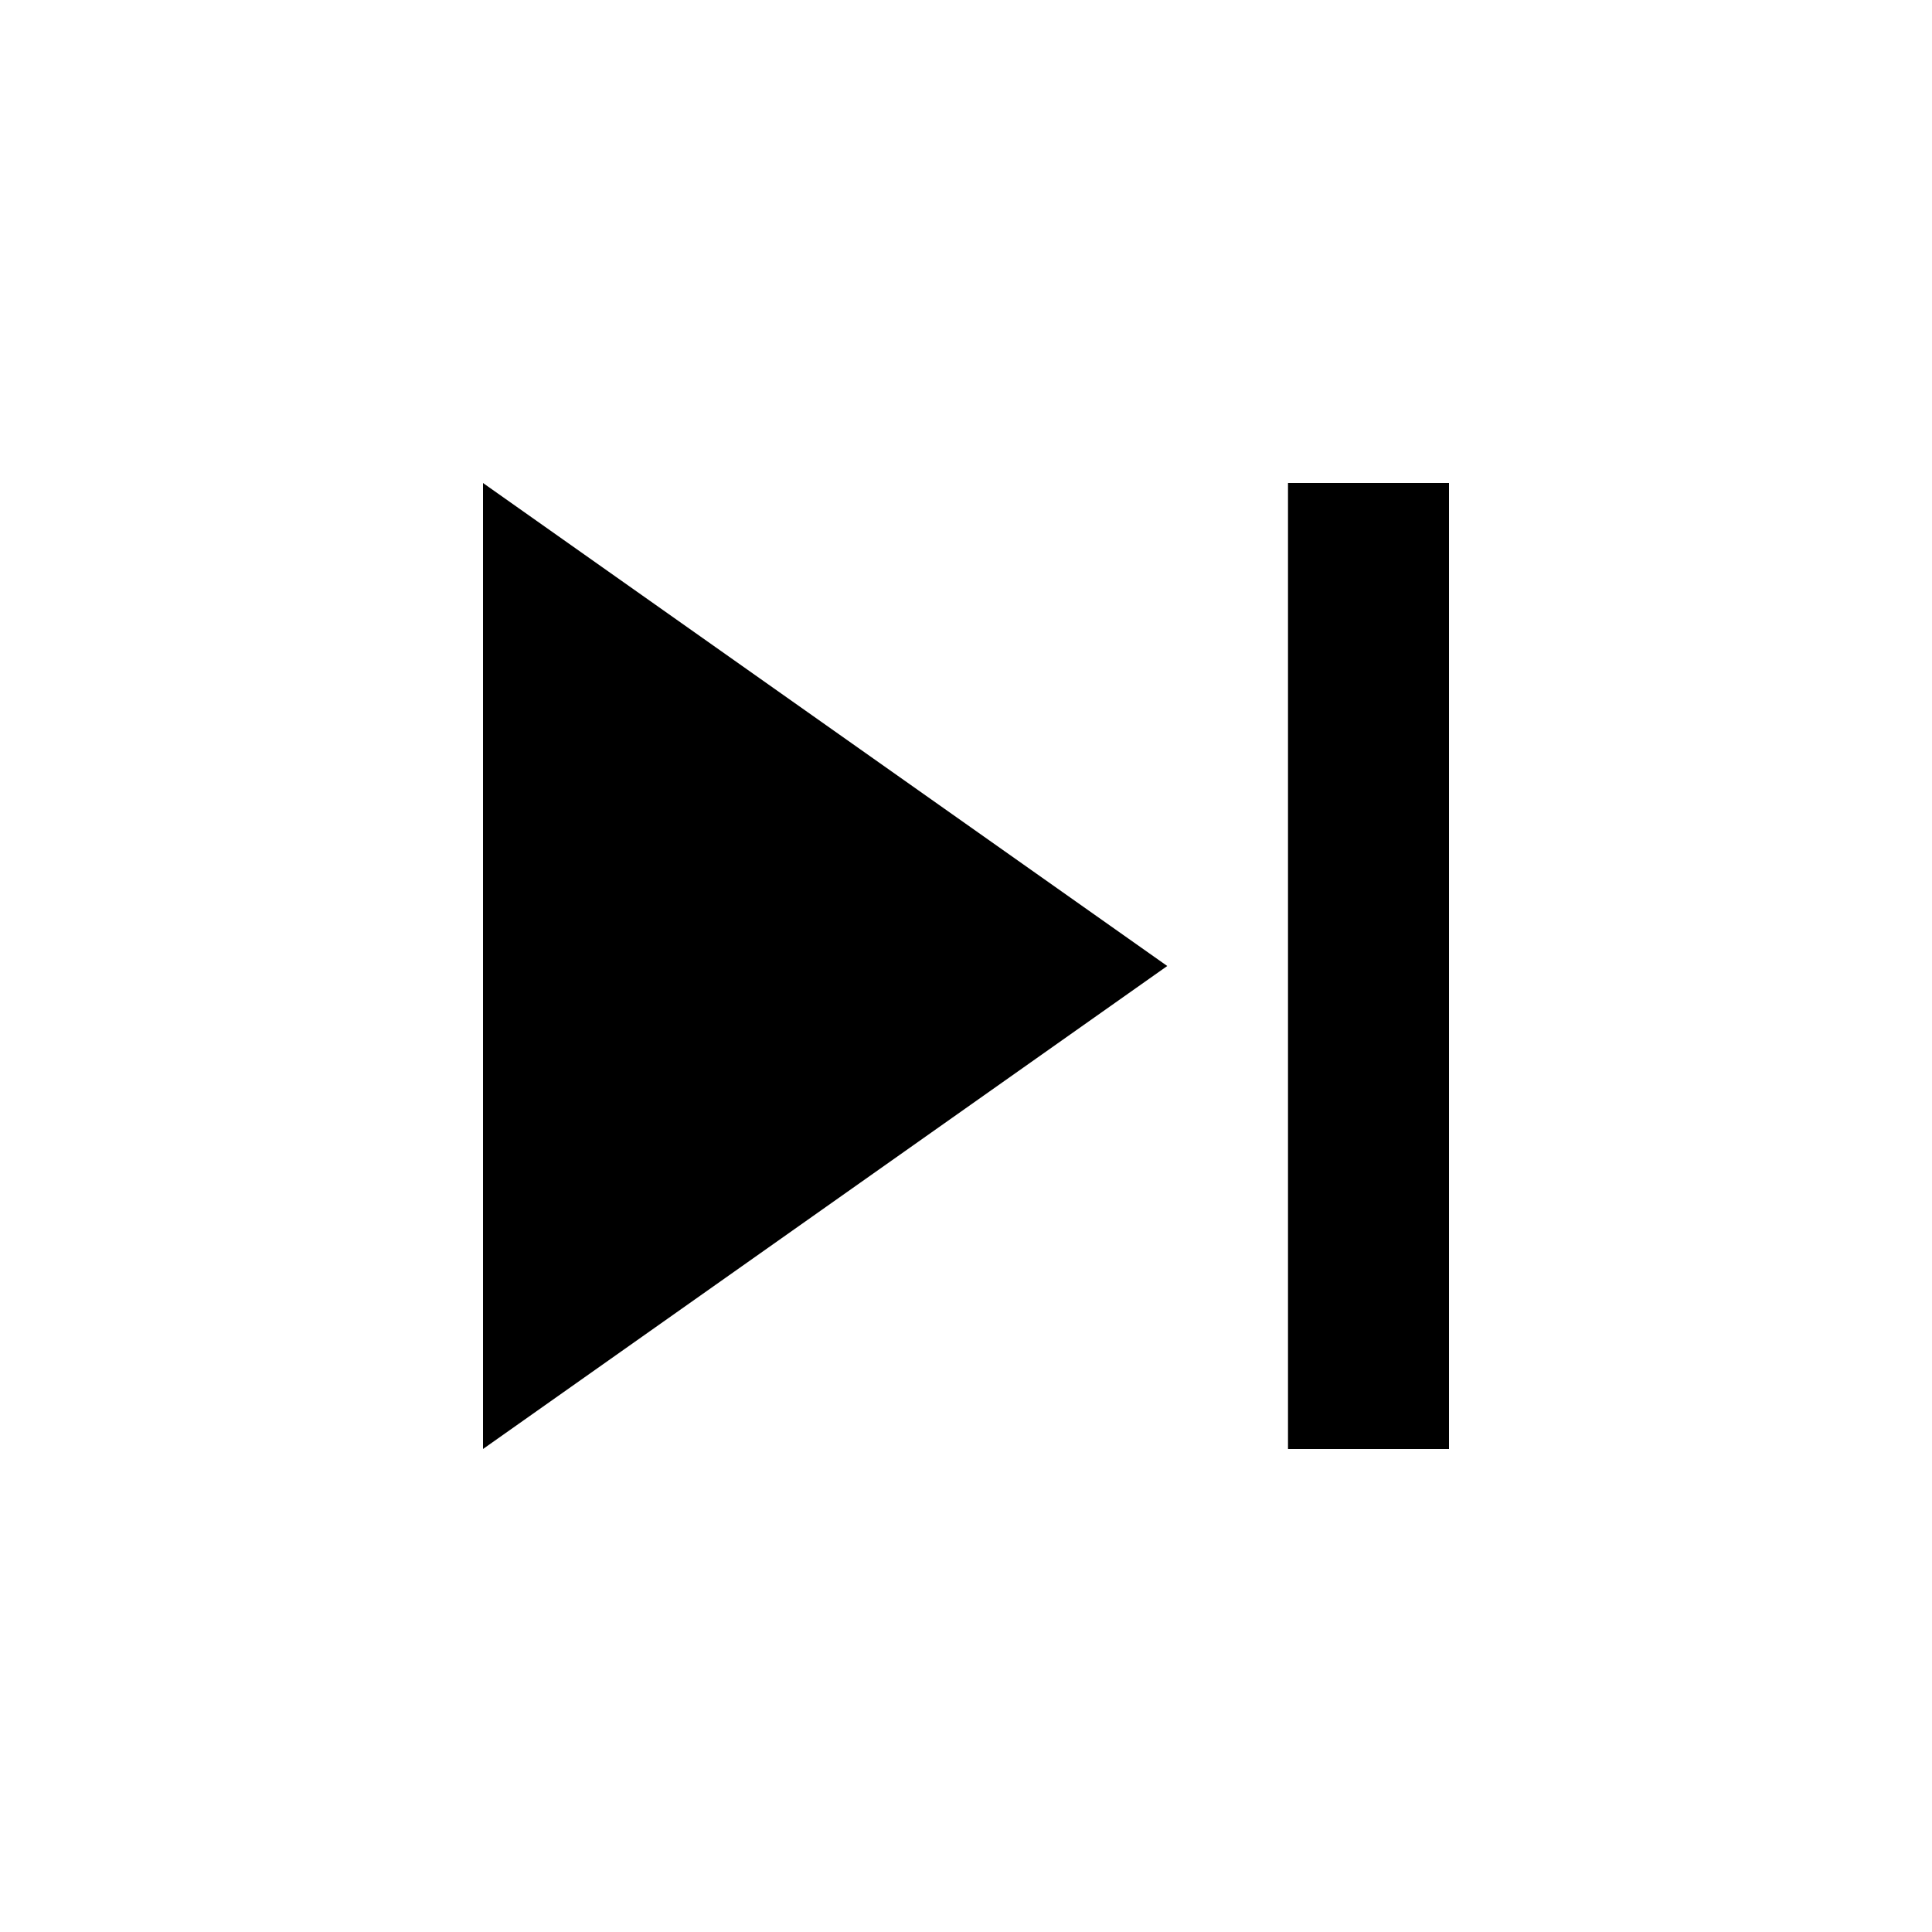
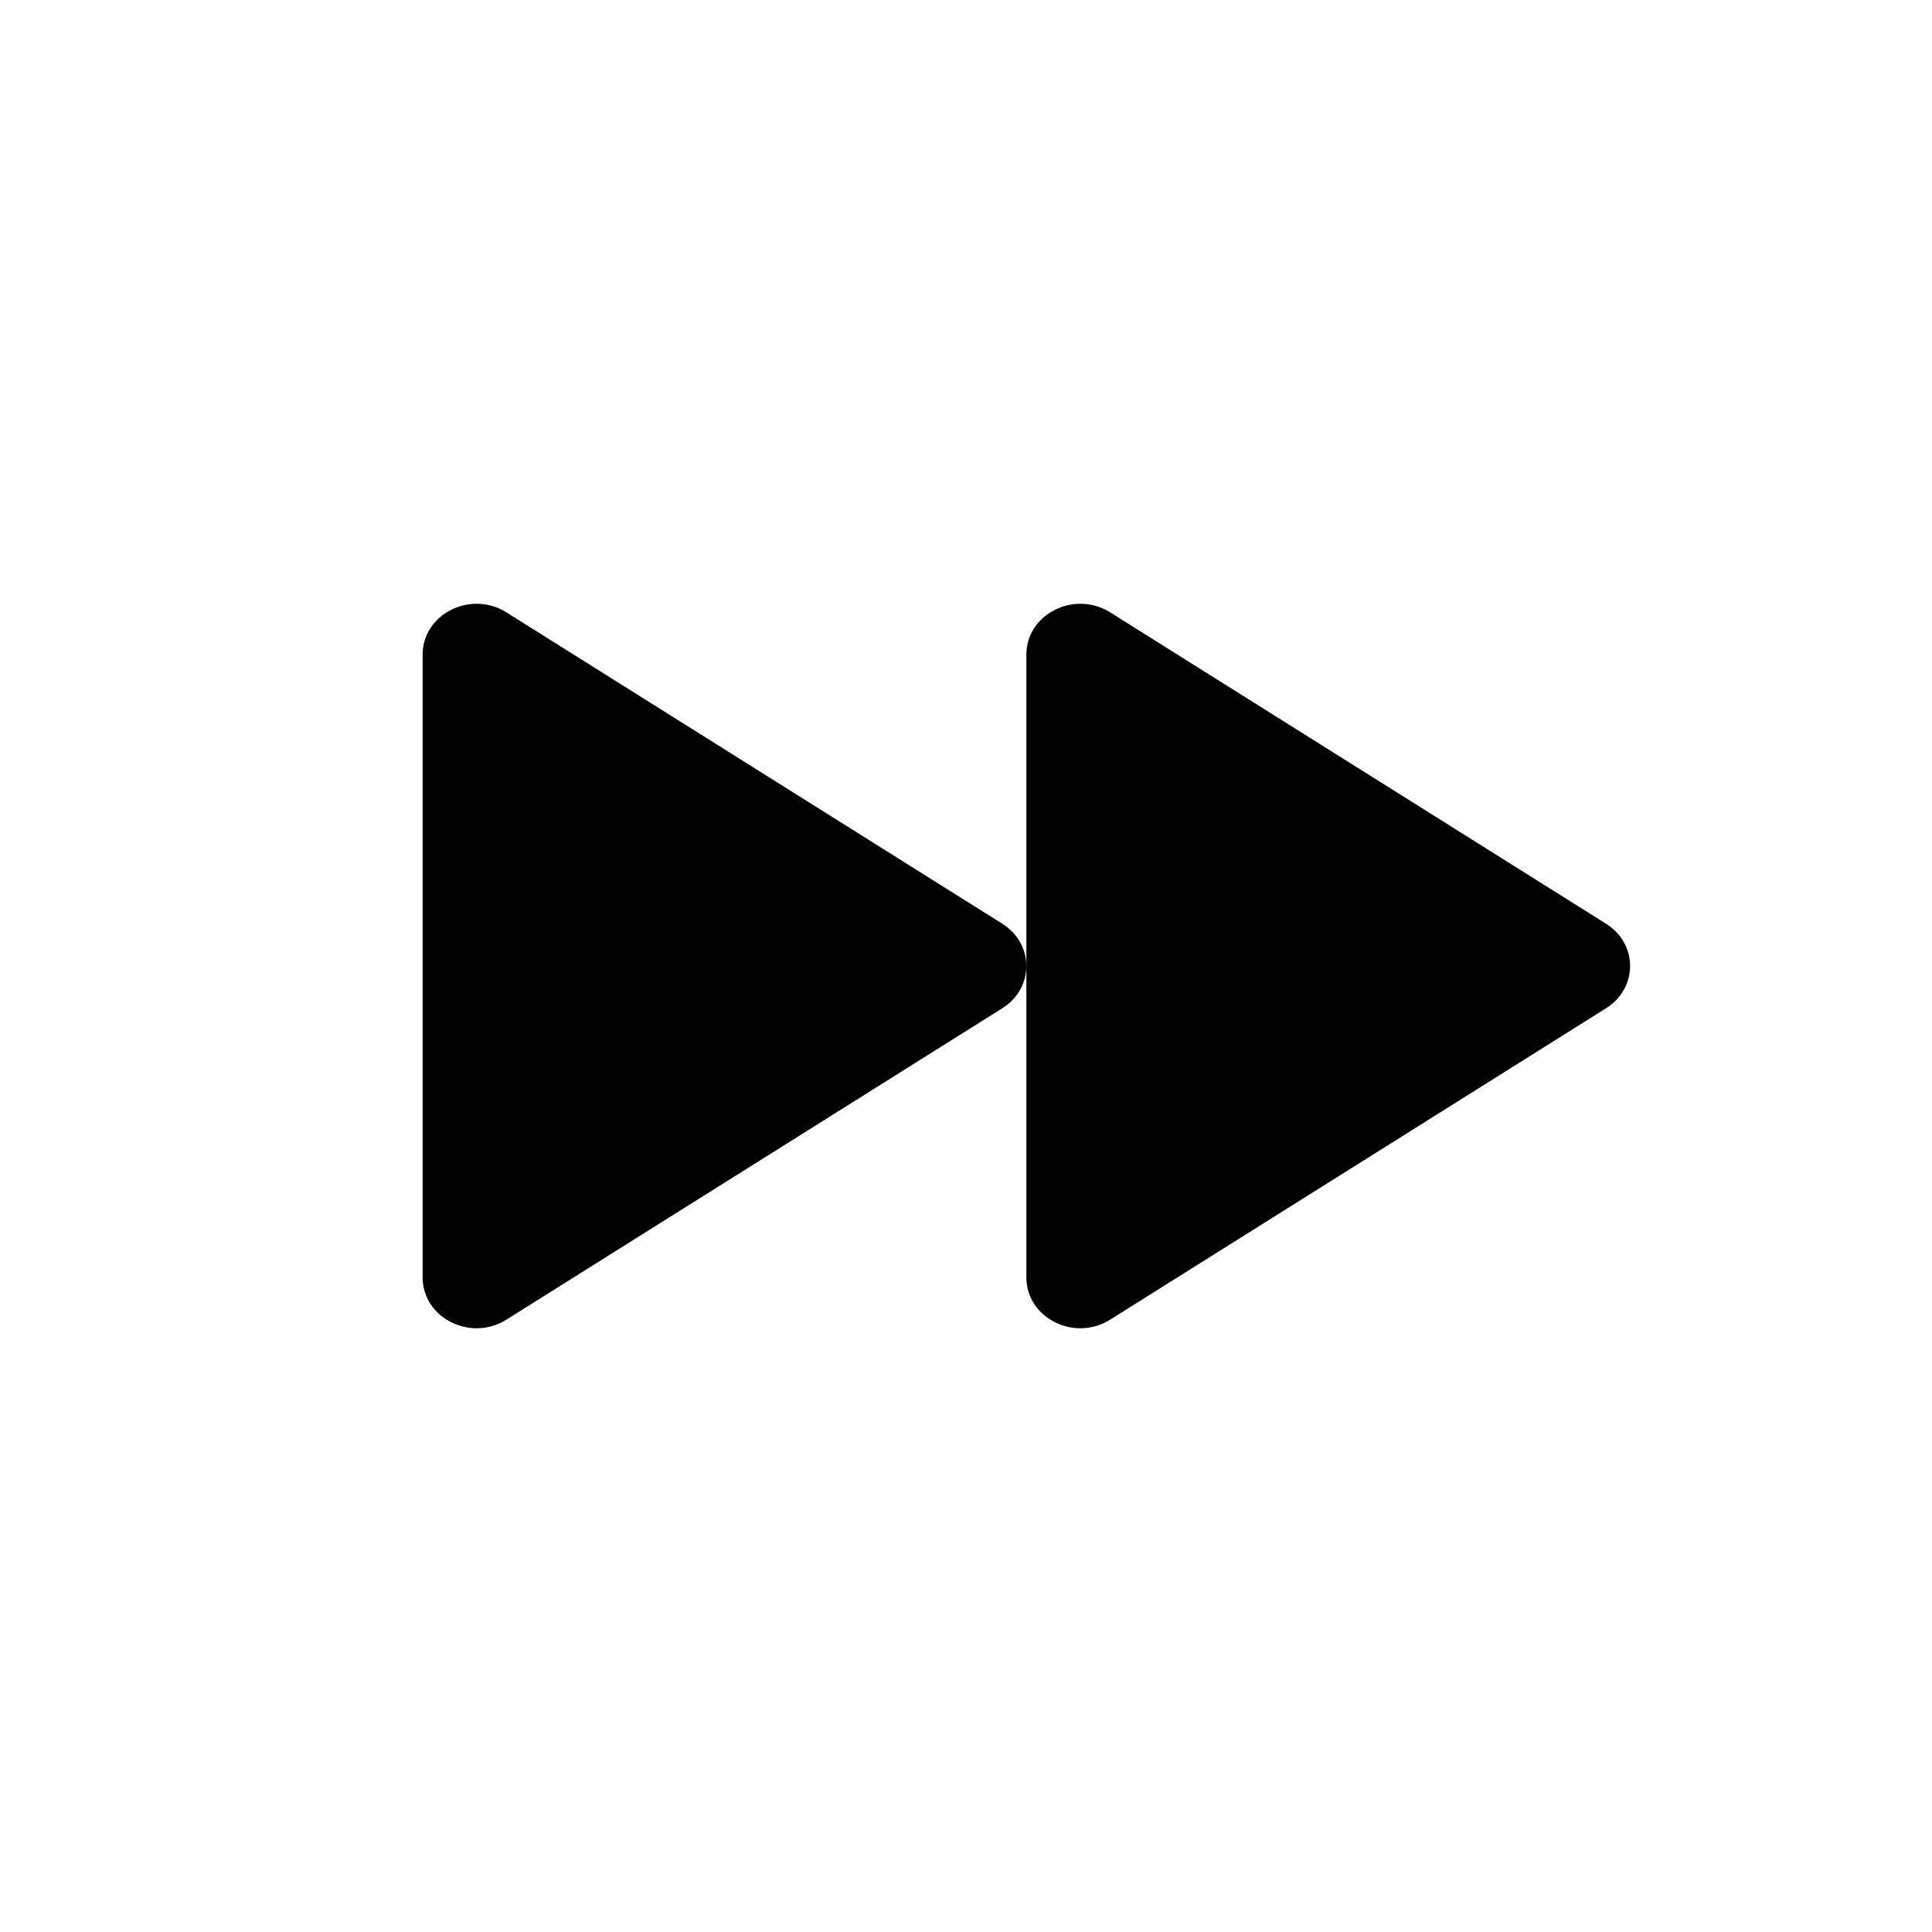
- <svg xmlns="http://www.w3.org/2000/svg" viewBox="0 0 24 24" fill="currentColor">
-   <path d="M6 18l8.5-6L6 6v12zm10-12v12h2V6h-2z" />
+ <svg xmlns="http://www.w3.org/2000/svg" width="24" height="24" viewBox="0 0 24 24" fill="none">
+   <path fill="currentColor" d="M5.25 15.868V8.132c0-.504.596-.804 1.041-.525l6.16 3.868c.398.25.398.8 0 1.05l-6.16 3.868c-.445.28-1.041-.021-1.041-.525Z" />
+   <path fill="currentColor" d="M12.75 15.868V8.132c0-.504.596-.804 1.041-.525l6.16 3.868c.398.25.398.8 0 1.05l-6.16 3.868c-.445.28-1.041-.021-1.041-.525Z" />
</svg>
